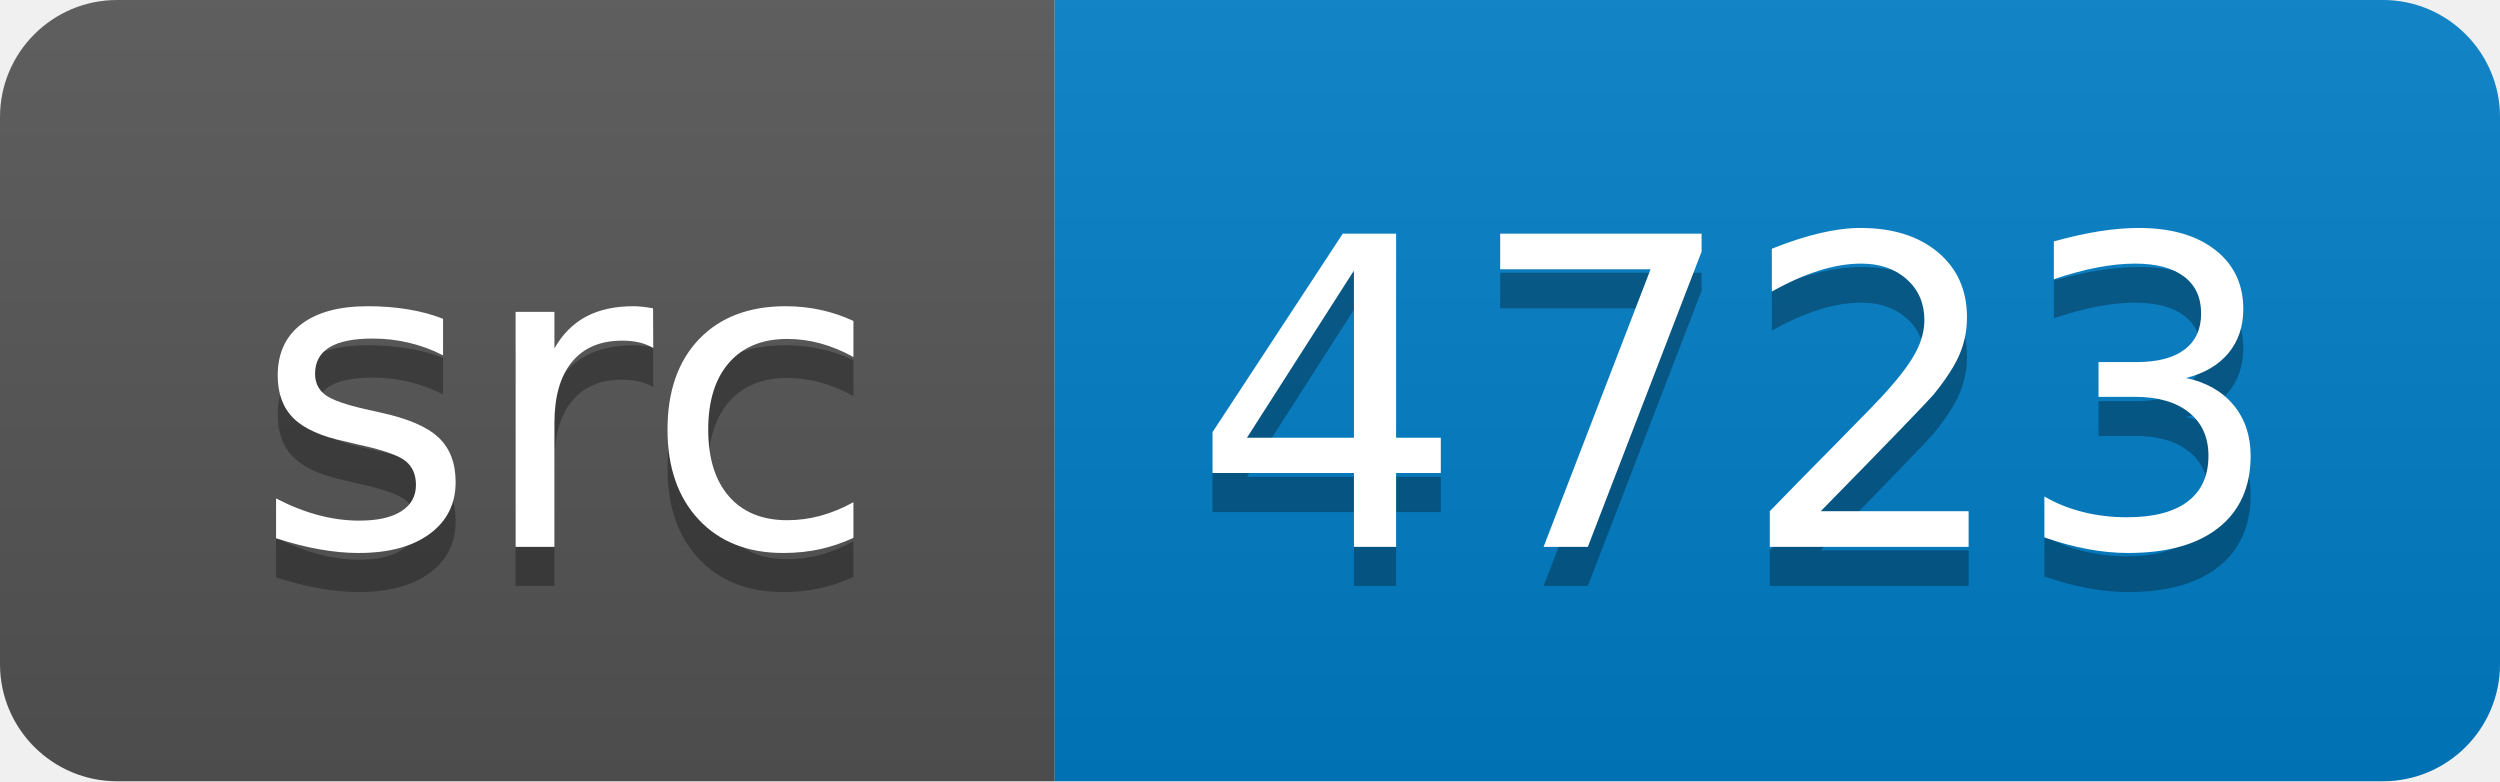
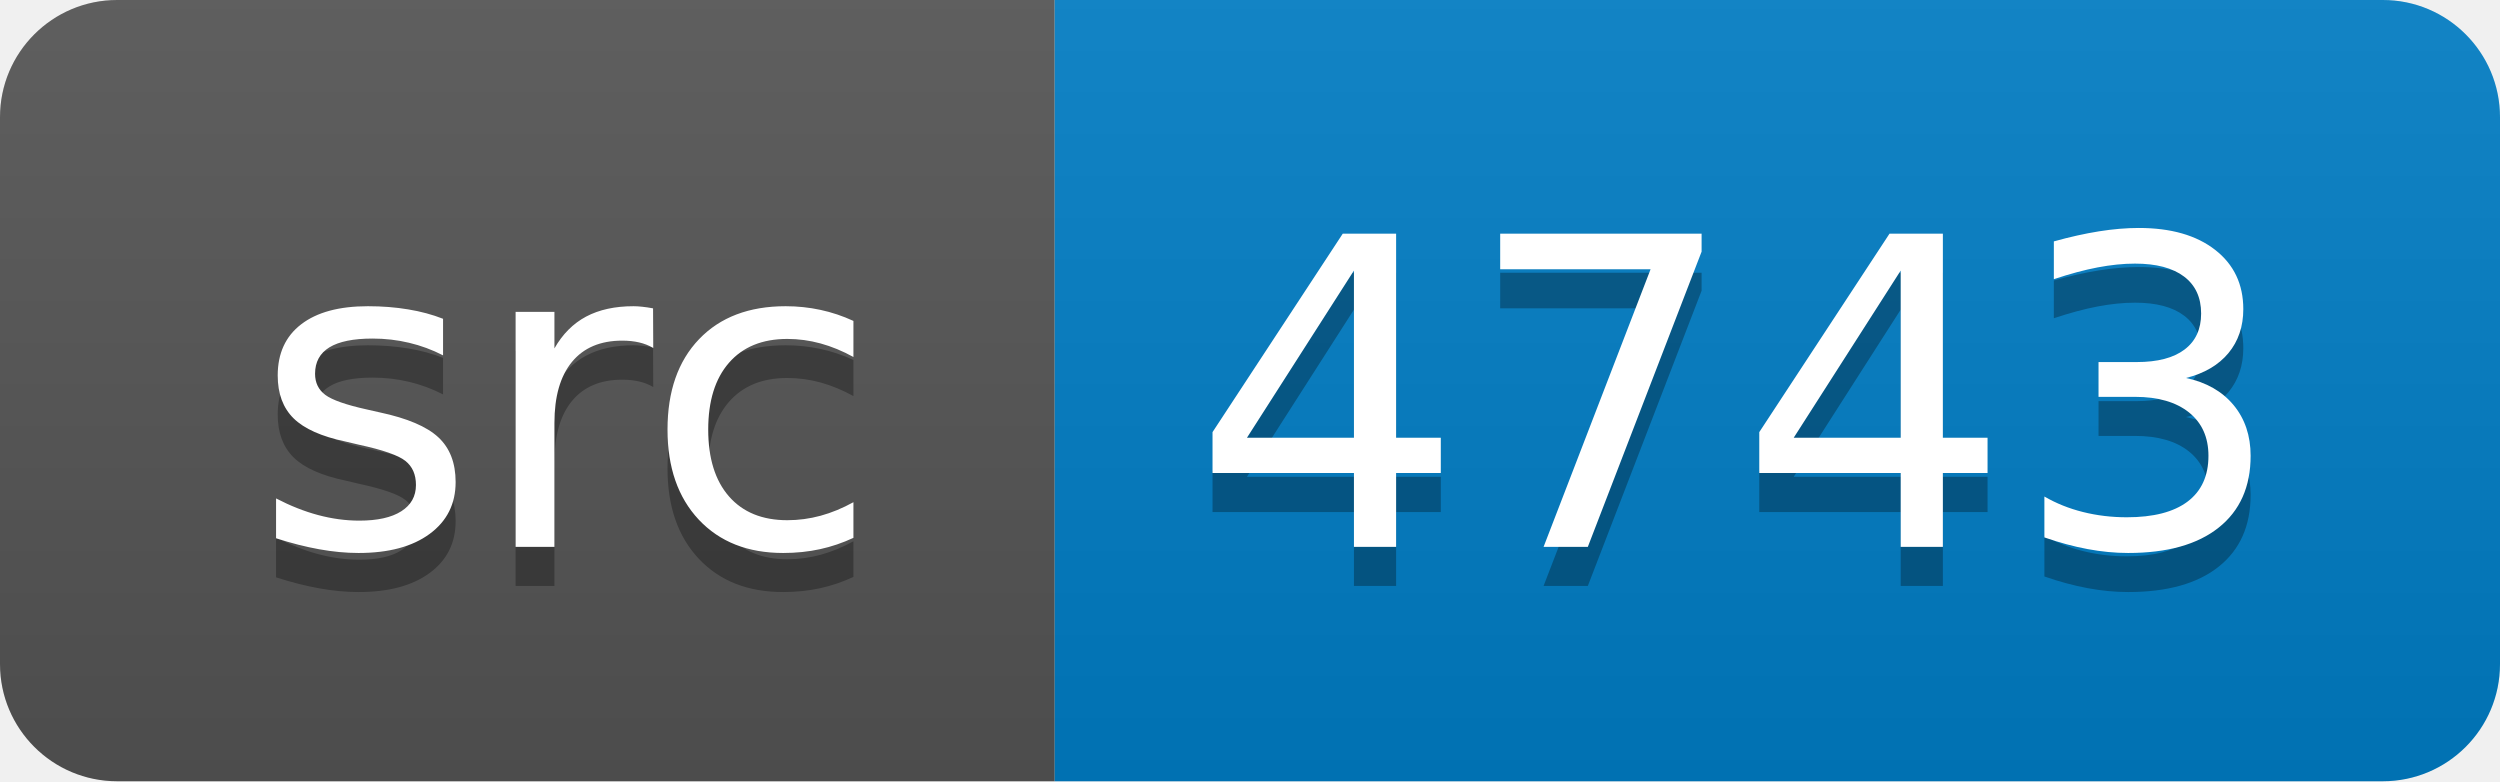
<svg xmlns="http://www.w3.org/2000/svg" width="64" height="20">
  <linearGradient id="smooth" x2="0" y2="100%">
    <stop offset="0" stop-color="#bbb" stop-opacity=".1" />
    <stop offset="1" stop-opacity=".1" />
  </linearGradient>
  <clipPath id="round">
    <rect width="64" height="20" rx="3" fill="#fff" />
  </clipPath>
  <g clip-path="url(#round)">
    <rect width="27" height="20" fill="#555" />
    <rect x="27" width="37" height="20" fill="#007ec6" />
    <rect width="64" height="20" fill="url(#smooth)" />
  </g>
  <g fill="#fff" text-anchor="middle" font-family="DejaVu Sans,Verdana,Geneva,sans-serif" font-size="110">
    <text x="145" y="150" fill="#010101" fill-opacity=".3" transform="scale(0.1)" textLength="170" lengthAdjust="spacing">src</text>
    <text x="145" y="140" transform="scale(0.1)" textLength="170" lengthAdjust="spacing">src</text>
-     <text x="445" y="150" fill="#010101" fill-opacity=".3" transform="scale(0.1)" textLength="270" lengthAdjust="spacing">4723</text>
-     <text x="445" y="140" transform="scale(0.1)" textLength="270" lengthAdjust="spacing">4723</text>
+     <text x="445" y="150" fill="#010101" fill-opacity=".3" transform="scale(0.1)" textLength="270" lengthAdjust="spacing">4743</text>
+     <text x="445" y="140" transform="scale(0.1)" textLength="270" lengthAdjust="spacing">4743</text>
  </g>
</svg>
